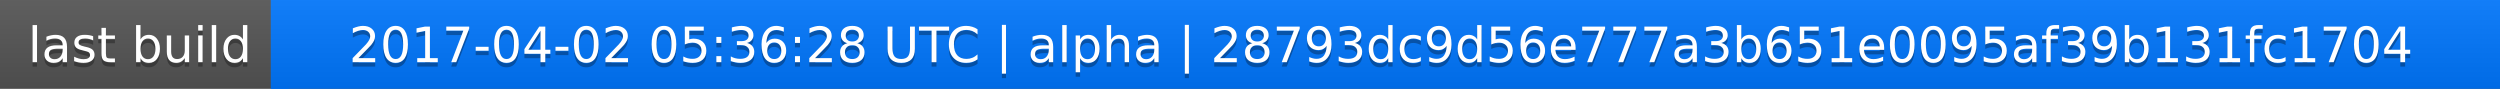
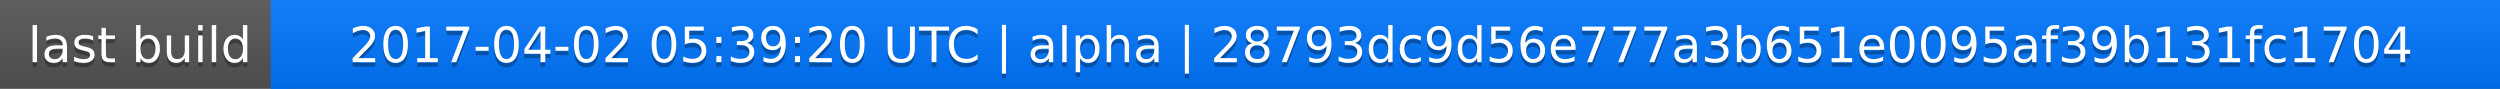
<svg xmlns="http://www.w3.org/2000/svg" width="563" height="20">
  <linearGradient id="a" x2="0" y2="100%">
    <stop offset="0" stop-color="#bbb" stop-opacity=".1" />
    <stop offset="1" stop-opacity=".1" />
  </linearGradient>
  <rect rx="0" width="563" height="20" fill="#555" />
  <rect rx="0" x="61" width="502" height="20" fill="#07f" />
  <path fill="#07f" d="M61 0h4v20h-4z" />
  <rect rx="0" width="563" height="20" fill="url(#a)" />
  <g fill="#fff" text-anchor="middle" font-family="DejaVu Sans,Verdana,Geneva,sans-serif" font-size="11">
    <text x="31.5" y="15" fill="#010101" fill-opacity=".3">last build</text>
    <text x="31.5" y="14">last build</text>
-     <text x="311" y="15" fill="#010101" fill-opacity=".3">2017-04-02 05:36:28 UTC | alpha | 28793dc9d56e777a3b651e0095af39b131fc1704</text>
-     <text x="311" y="14">2017-04-02 05:36:28 UTC | alpha | 28793dc9d56e777a3b651e0095af39b131fc1704</text>
+     <text x="311" y="15" fill="#010101" fill-opacity=".3">2017-04-02 05:39:20 UTC | alpha | 28793dc9d56e777a3b651e0095af39b131fc1704</text>
+     <text x="311" y="14">2017-04-02 05:39:20 UTC | alpha | 28793dc9d56e777a3b651e0095af39b131fc1704</text>
  </g>
</svg>
